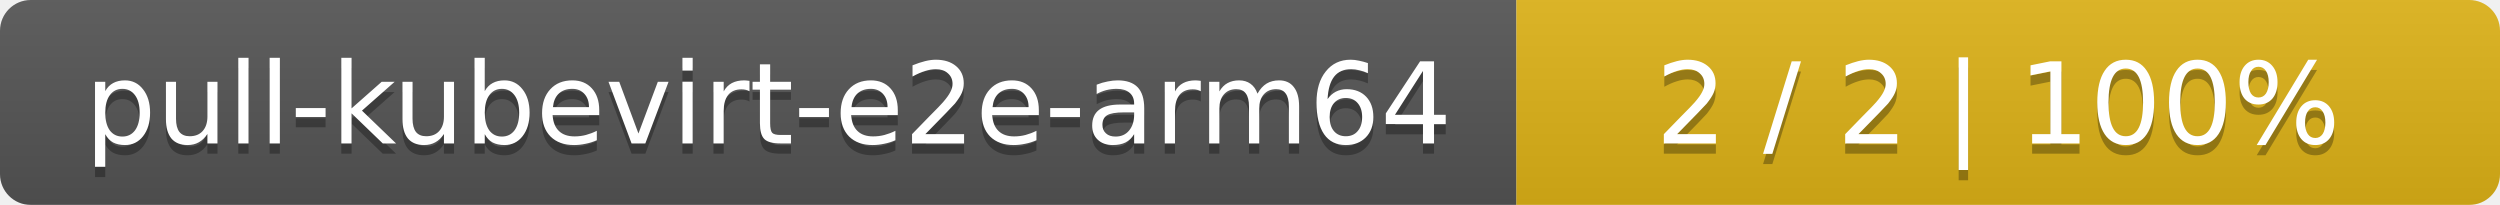
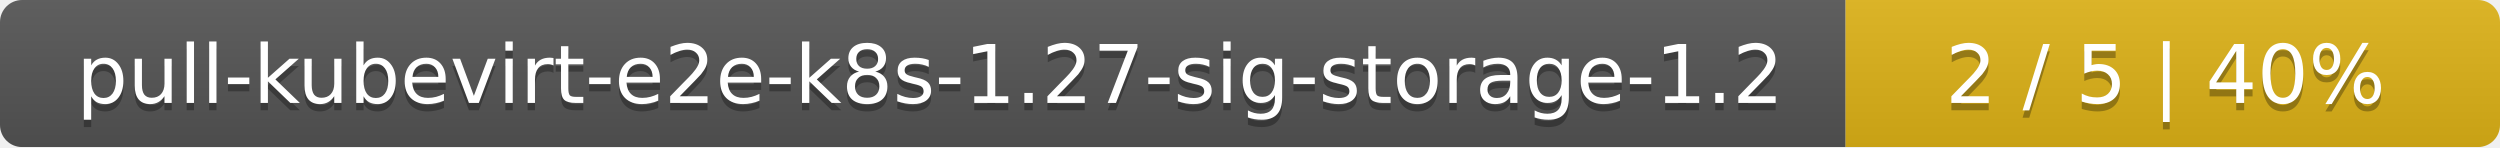
- <svg xmlns="http://www.w3.org/2000/svg" width="244" height="20">
+ <svg xmlns="http://www.w3.org/2000/svg" width="340" height="20">
  <linearGradient id="smooth" x2="0" y2="100%">
    <stop offset="0" stop-color="#bbb" stop-opacity=".1" />
    <stop offset="1" stop-opacity=".1" />
  </linearGradient>
  <mask id="round">
-     <rect width="244" height="20" rx="3" fill="#fff" />
+     <rect width="340" height="20" rx="3" fill="#fff" />
  </mask>
  <g mask="url(#round)">
-     <rect width="148" height="20" fill="#555" />
-     <rect x="148" width="96" height="20" fill="#dfb317" />
-     <rect width="244" height="20" fill="url(#smooth)" />
+     <rect width="251" height="20" fill="#555" />
+     <rect x="251" width="89" height="20" fill="#dfb317" />
+     <rect width="340" height="20" fill="url(#smooth)" />
  </g>
  <g fill="#fff" text-anchor="middle" font-family="DejaVu Sans,Verdana,Geneva,sans-serif" font-size="11">
-     <text x="75" y="15" fill="#010101" fill-opacity=".3">pull-kubevirt-e2e-arm64</text>
-     <text x="75" y="14">pull-kubevirt-e2e-arm64</text>
-     <text x="195" y="15" fill="#010101" fill-opacity=".3">2 / 2    |    100%</text>
-     <text x="195" y="14">2 / 2    |    100%</text>
+     <text x="126.5" y="15" fill="#010101" fill-opacity=".3">pull-kubevirt-e2e-k8s-1.27-sig-storage-1.2</text>
+     <text x="126.5" y="14">pull-kubevirt-e2e-k8s-1.27-sig-storage-1.2</text>
+     <text x="294.5" y="15" fill="#010101" fill-opacity=".3">2 / 5    |    40%</text>
+     <text x="294.5" y="14">2 / 5    |    40%</text>
  </g>
</svg>
